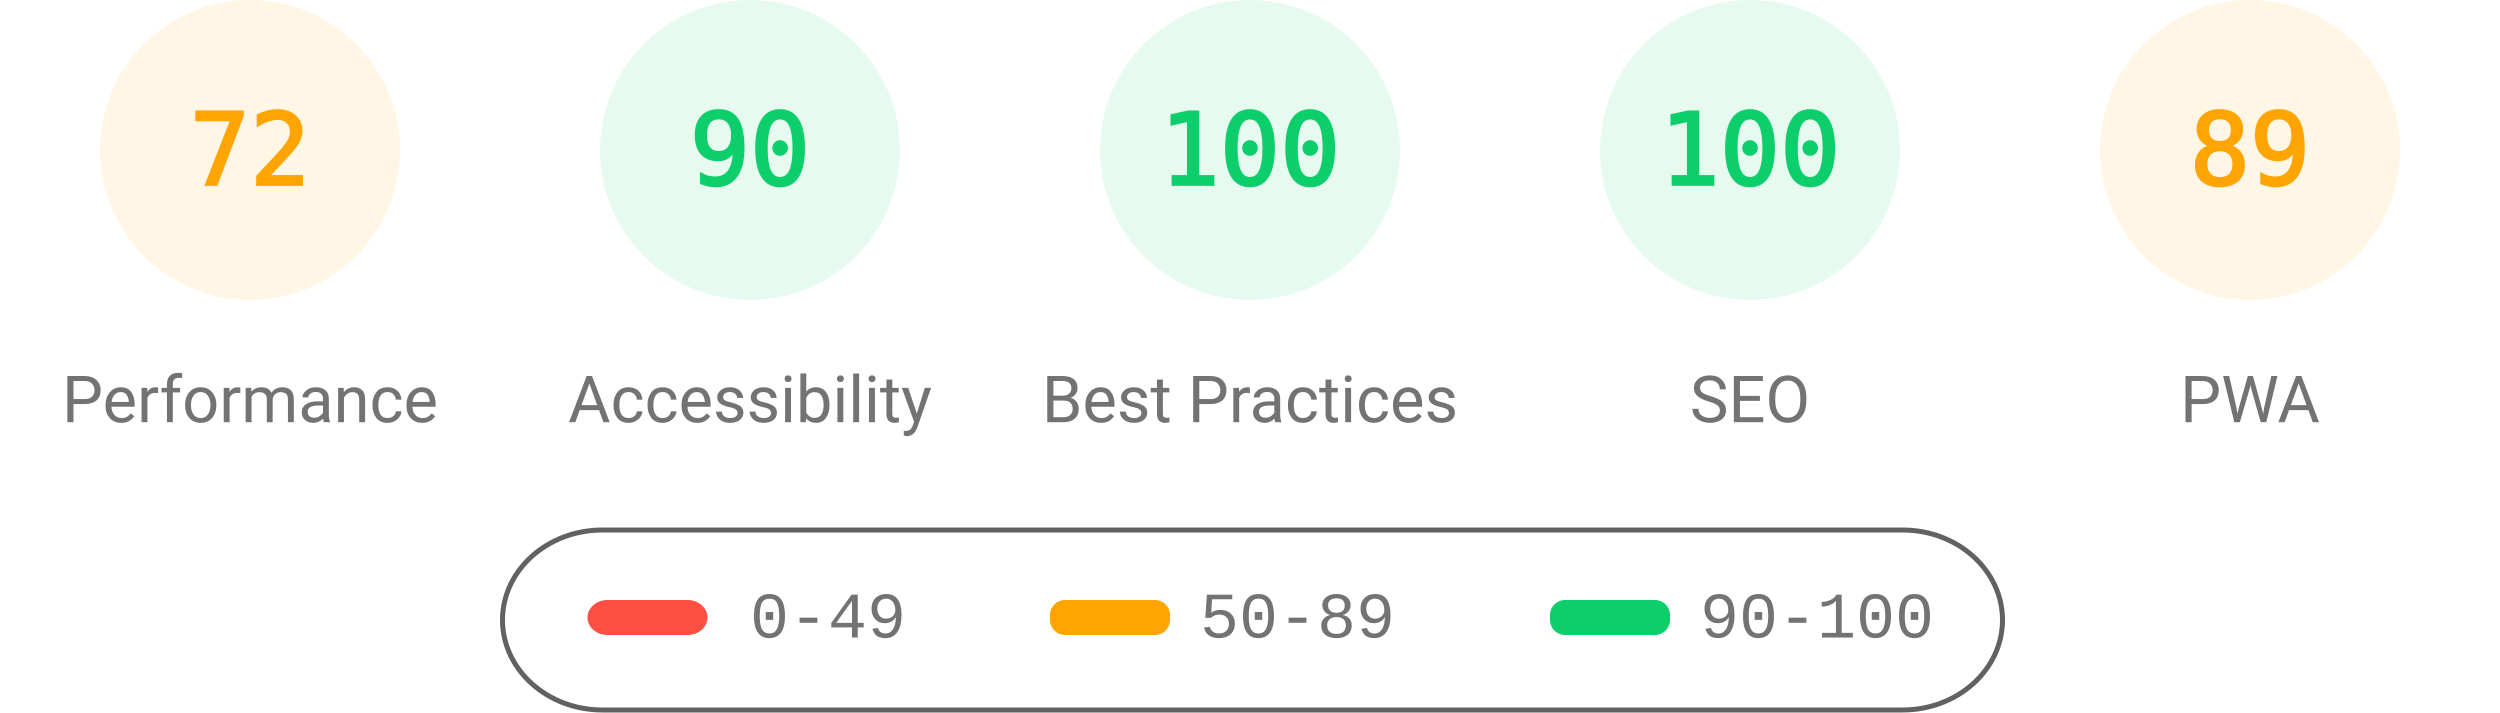
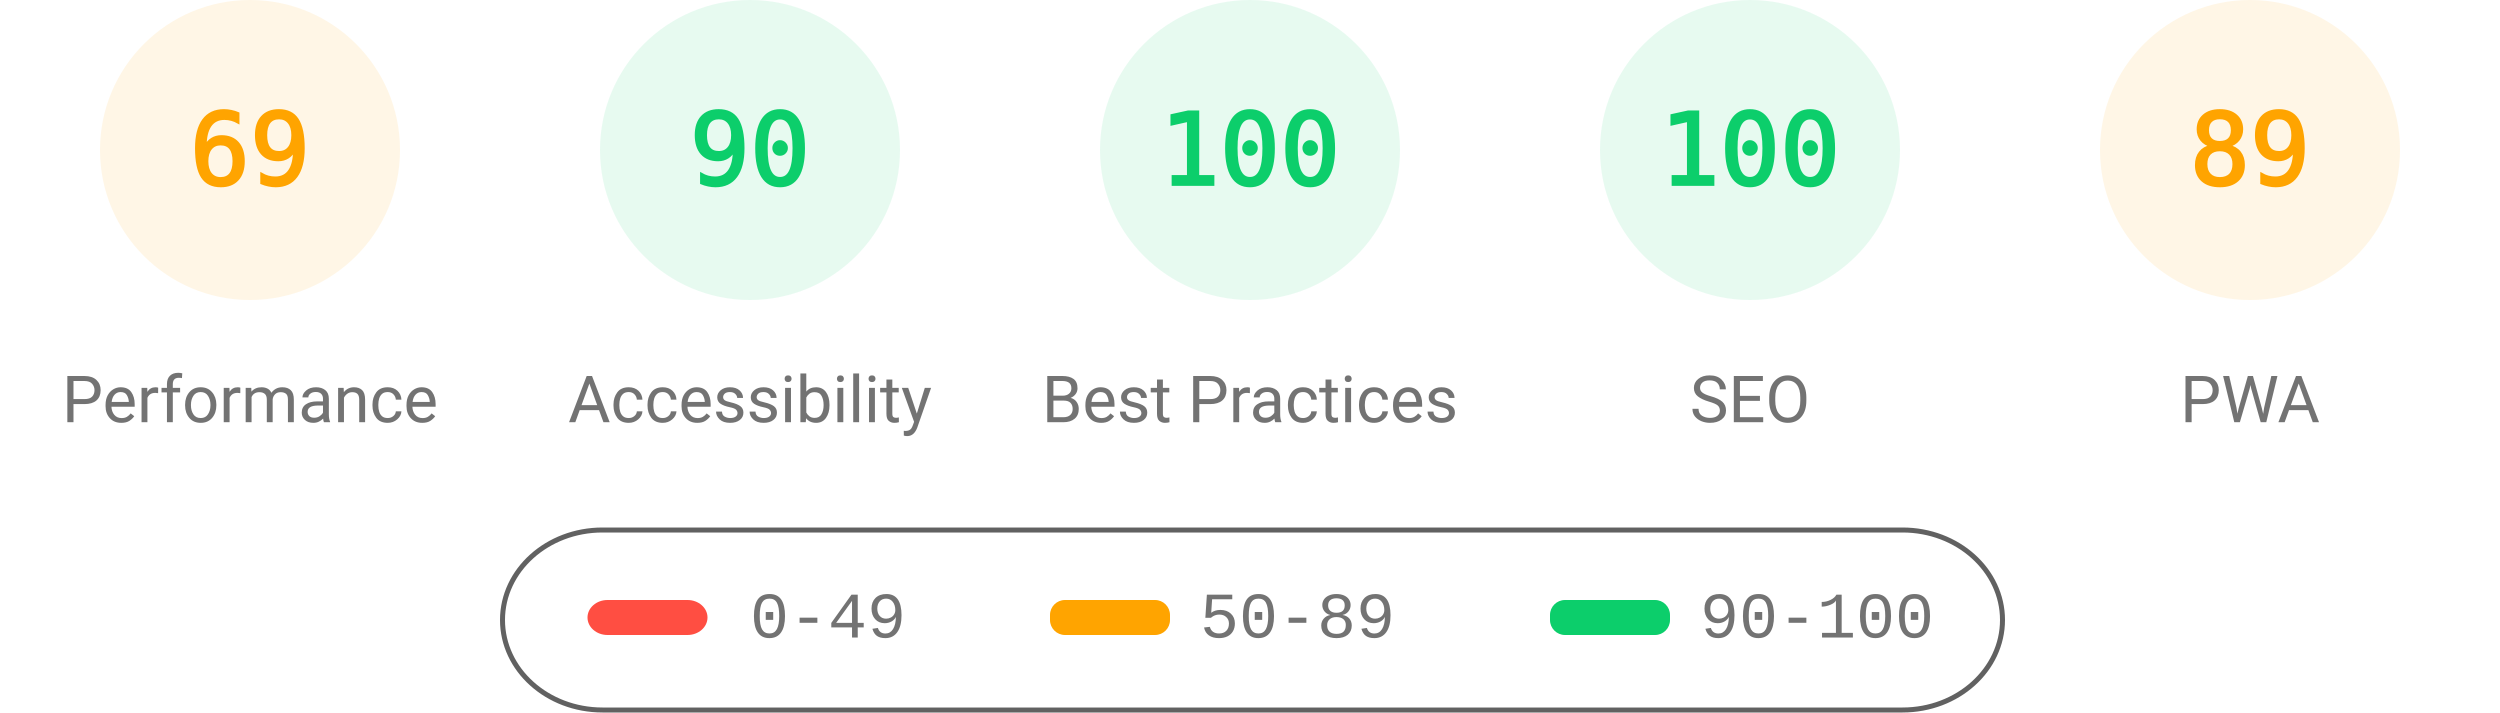
<svg xmlns="http://www.w3.org/2000/svg" fill="none" width="1000" height="285">
  <style>.gauge-base{opacity:.1}.gauge-arc{fill:none;animation-delay:250ms;stroke-linecap:round;transform:rotate(-90deg);transform-origin:100px 60px;animation:load-gauge 1s ease forwards}.guage-text{font-size:40px;font-family:monospace;text-align:center}.guage-red{color:#ff4e42;fill:#ff4e42;stroke:#ff4e42}.guage-orange{color:#ffa400;fill:#ffa400;stroke:#ffa400}.guage-green{color:#0cce6b;fill:#0cce6b;stroke:#0cce6b}.guage-undefined{color:#5c5c5c;fill:#5c5c5c;stroke:#5c5c5c}.guage-title{color:#737373;fill:#737373;stroke:none;font-size:26px;line-height:26px;font-family:Roboto,Halvetica,Arial,sans-serif}@keyframes load-gauge{from{stroke-dasharray:0 352.858}}</style>
  <svg class="guage-div guage-perf guage-orange" viewBox="0 0 200 200" width="200" height="200">
    <circle class="gauge-base" r="56" cx="100" cy="60" stroke-width="8" />
-     <circle class="gauge-arc guage-arc-1" r="56" cx="100" cy="60" stroke-width="8" style="stroke-dasharray:253.338,351.858" />
-     <text class="guage-text" x="100" y="60" alignment-baseline="central" dominant-baseline="central" text-anchor="middle">72</text>
+     <circle class="gauge-arc guage-arc-1" r="56" cx="100" cy="60" stroke-width="8" style="stroke-dasharray:242.782,351.858" />
+     <text class="guage-text" x="100" y="60" alignment-baseline="central" dominant-baseline="central" text-anchor="middle">69</text>
    <text class="guage-title" x="100" y="160" alignment-baseline="central" dominant-baseline="central" text-anchor="middle">Performance</text>
  </svg>
  <svg class="guage-div guage-acc guage-green" viewBox="0 0 200 200" width="200" height="200" x="200">
    <circle class="gauge-base" r="56" cx="100" cy="60" stroke-width="8" />
    <circle class="gauge-arc guage-arc-2" r="56" cx="100" cy="60" stroke-width="8" style="stroke-dasharray:316.672,351.858" />
    <text class="guage-text" x="100" y="60" alignment-baseline="central" dominant-baseline="central" text-anchor="middle">90</text>
    <text class="guage-title" x="100" y="160" alignment-baseline="central" dominant-baseline="central" text-anchor="middle">Accessibility</text>
  </svg>
  <svg class="guage-div guage-best guage-green" viewBox="0 0 200 200" width="200" height="200" x="400">
    <circle class="gauge-base" r="56" cx="100" cy="60" stroke-width="8" />
    <circle class="gauge-arc guage-arc-3" r="56" cx="100" cy="60" stroke-width="8" style="stroke-dasharray:351.858,351.858" />
    <text class="guage-text" x="100" y="60" alignment-baseline="central" dominant-baseline="central" text-anchor="middle">100</text>
    <text class="guage-title" x="100" y="160" alignment-baseline="central" dominant-baseline="central" text-anchor="middle">Best Practices</text>
  </svg>
  <svg class="guage-div guage-seo guage-green" viewBox="0 0 200 200" width="200" height="200" x="600">
    <circle class="gauge-base" r="56" cx="100" cy="60" stroke-width="8" />
    <circle class="gauge-arc guage-arc-4" r="56" cx="100" cy="60" stroke-width="8" style="stroke-dasharray:351.858,351.858" />
    <text class="guage-text" x="100" y="60" alignment-baseline="central" dominant-baseline="central" text-anchor="middle">100</text>
    <text class="guage-title" x="100" y="160" alignment-baseline="central" dominant-baseline="central" text-anchor="middle">SEO</text>
  </svg>
  <svg class="guage-div guage-pwa guage-orange" viewBox="0 0 200 200" width="200" height="200" x="800">
    <circle class="gauge-base" r="56" cx="100" cy="60" stroke-width="8" />
    <circle class="gauge-arc guage-arc-4" r="56" cx="100" cy="60" stroke-width="8" style="stroke-dasharray:313.154,351.858" />
    <text class="guage-text" x="100" y="60" alignment-baseline="central" dominant-baseline="central" text-anchor="middle">89</text>
    <text class="guage-title" x="100" y="160" alignment-baseline="central" dominant-baseline="central" text-anchor="middle">PWA</text>
  </svg>
  <svg width="604" height="76" x="200" y="210">
    <path fill="none" id="canvas_background" d="M-1-1h604v80H-1z" />
    <rect fill-opacity="0" stroke="#616161" stroke-width="2" rx="40" id="svg_2" height="72" width="600" y="2" x="1" fill="#000" />
    <rect stroke="#000" rx="8" id="svg_3" height="14" width="48" y="30" x="35" stroke-opacity="null" stroke-width="0" fill="#ff4e42" />
    <rect stroke="#000" rx="6" id="svg_4" height="14" width="48" y="30" x="220" stroke-opacity="null" stroke-width="0" fill="#ffa400" />
    <rect stroke="#000" rx="6" id="svg_5" height="14" width="48" y="30" x="420" stroke-opacity="null" stroke-width="0" fill="#0cce6b" />
    <text xml:space="preserve" text-anchor="start" font-family="'Courier New', Courier, monospace" font-size="26" id="svg_6" y="45" x="100" stroke-opacity="null" stroke-width="0" stroke="#000" fill="#737373">0-49</text>
    <text xml:space="preserve" text-anchor="start" font-family="'Courier New', Courier, monospace" font-size="26" id="svg_7" y="45" x="280" stroke-opacity="null" stroke-width="0" stroke="#000" fill="#737373">50-89</text>
    <text xml:space="preserve" text-anchor="start" font-family="'Courier New', Courier, monospace" font-size="26" id="svg_8" y="45" x="480" stroke-opacity="null" stroke-width="0" stroke="#000" fill="#737373">90-100</text>
  </svg>
</svg>
